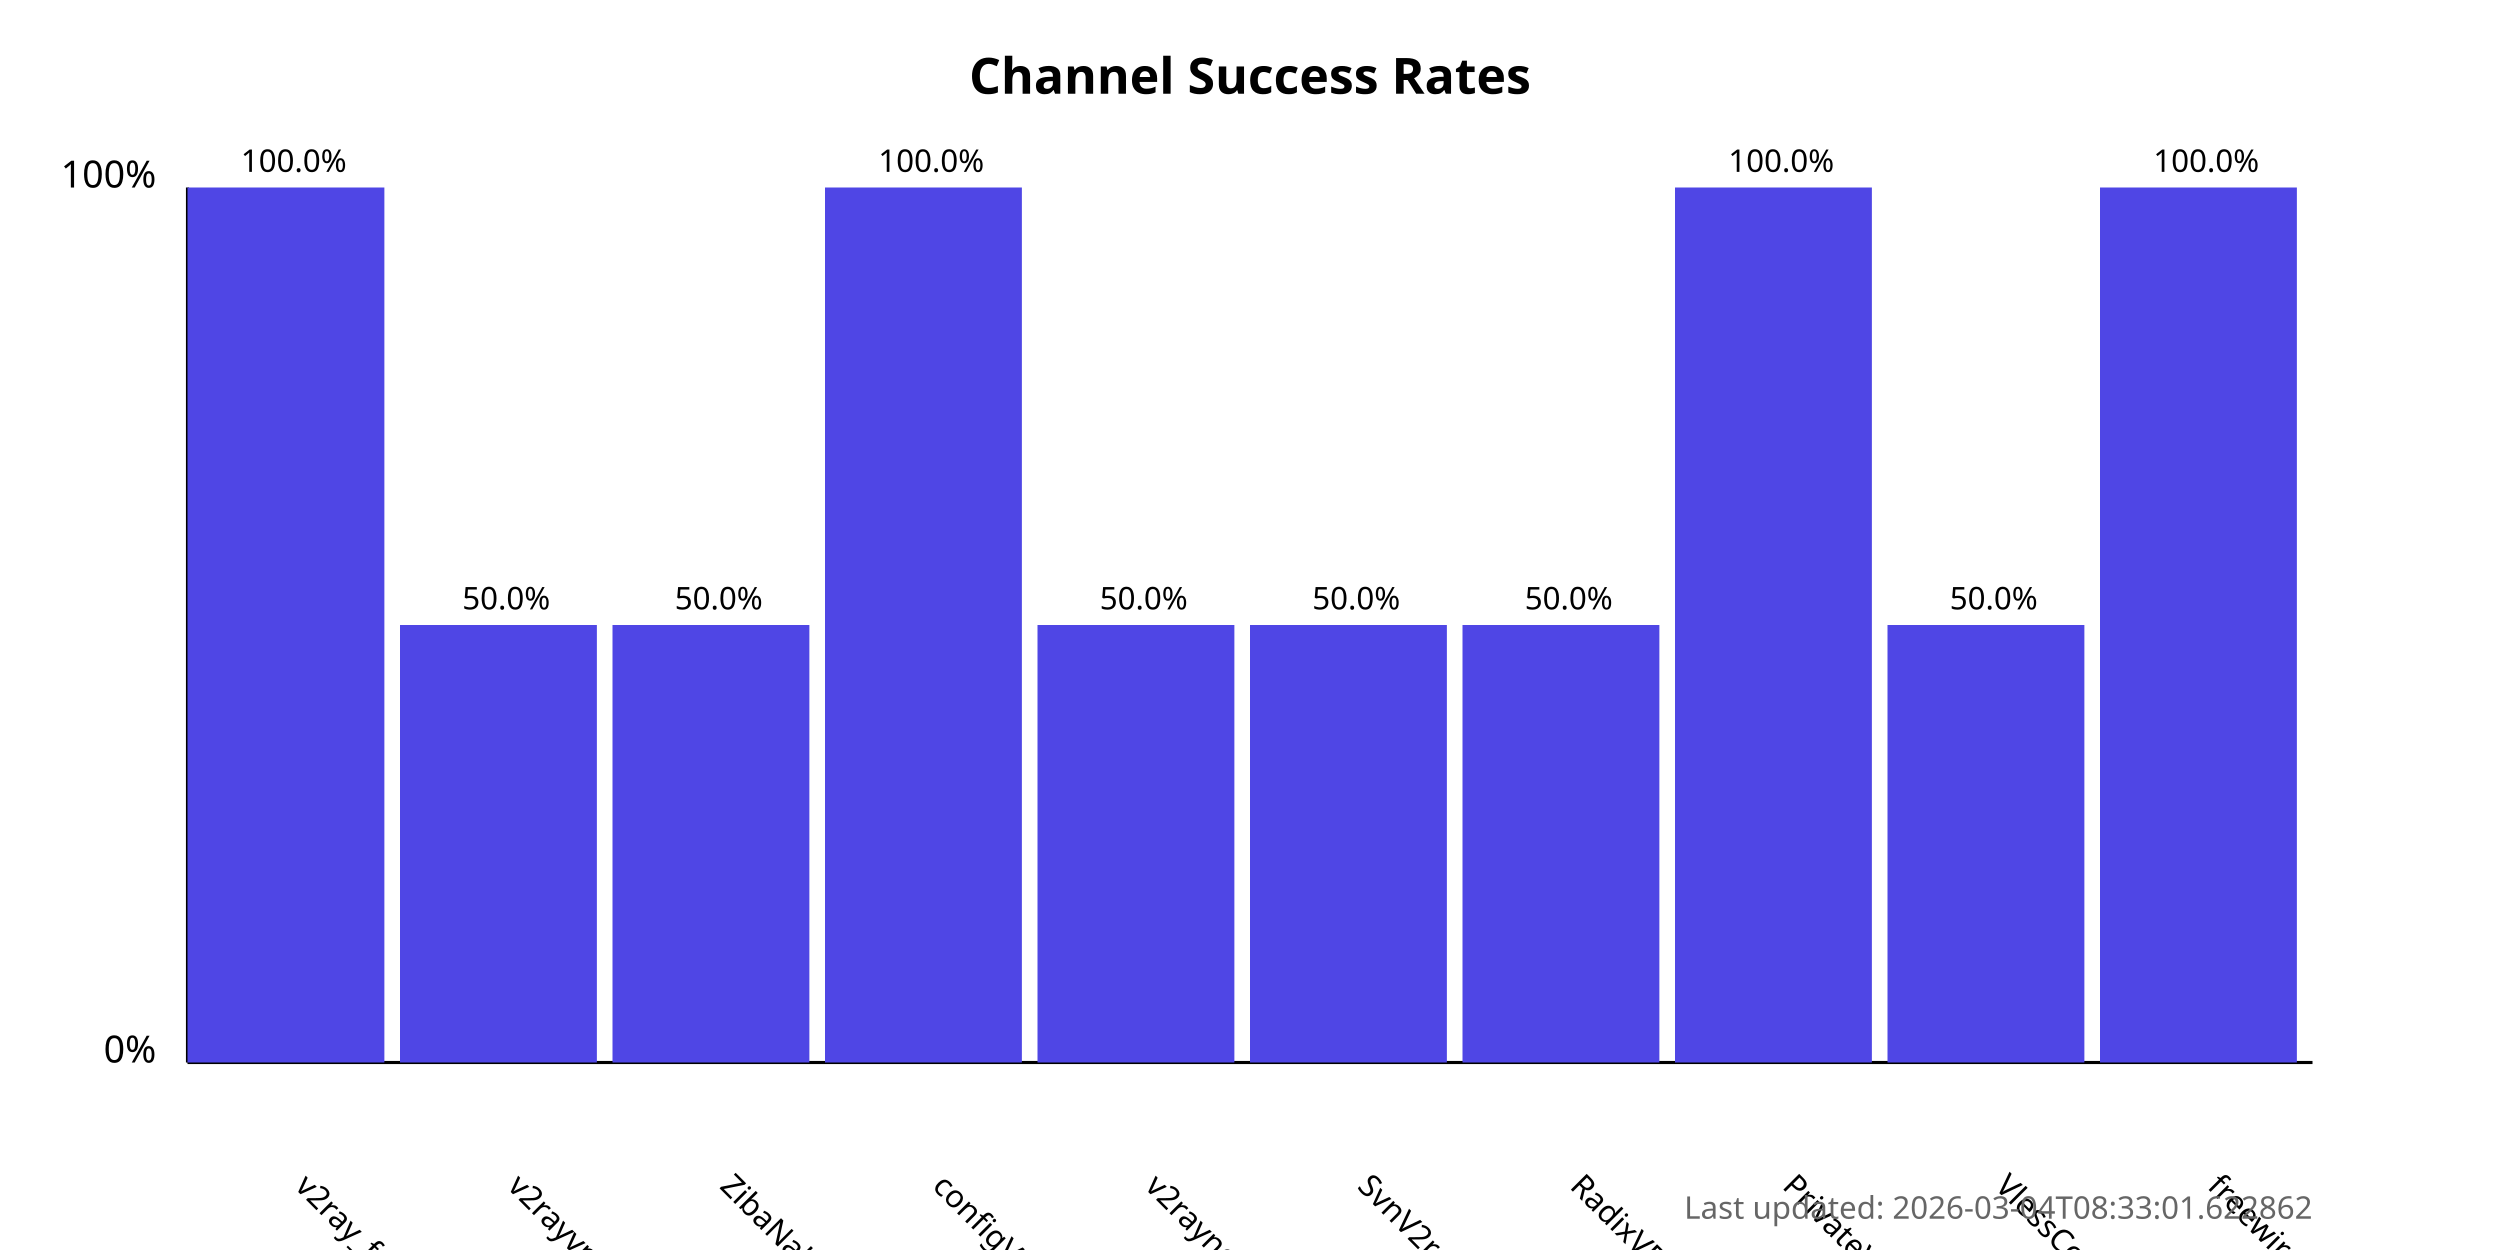
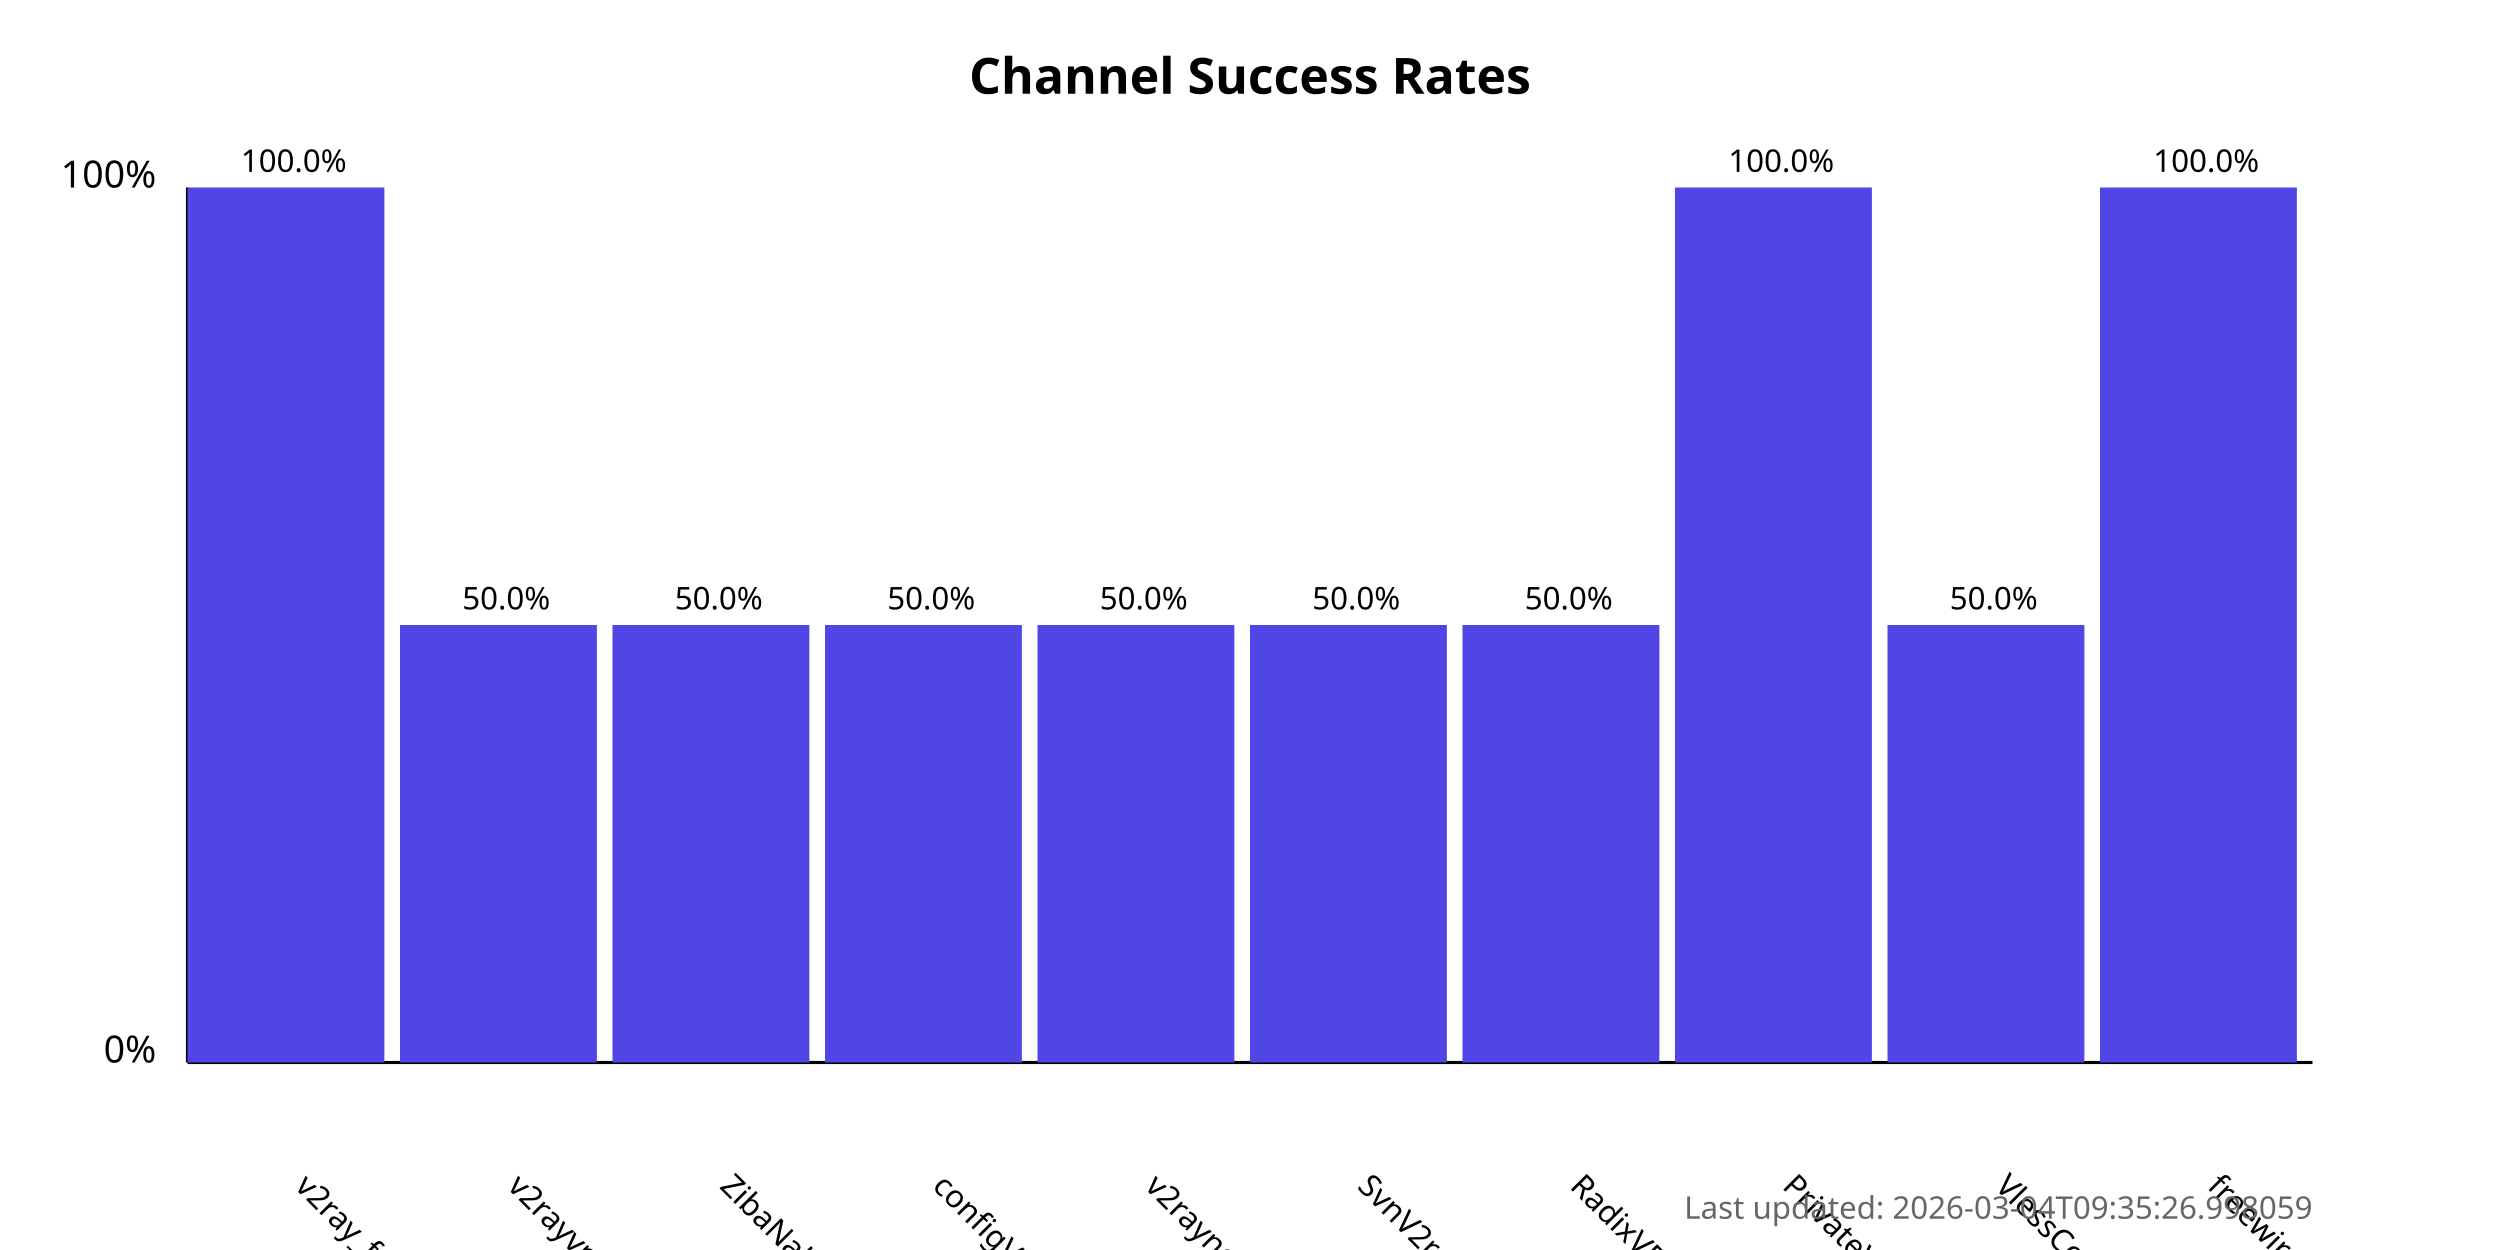
<svg xmlns="http://www.w3.org/2000/svg" width="800" height="400">
  <style>
            .chart-title { font: bold 16px sans-serif; }
            .axis-label { font: 12px sans-serif; }
            .tick-label { font: 10px sans-serif; }
            .bar { fill: #4f46e5; }
            .bar:hover { fill: #6366f1; }
            .timestamp { font: 10px sans-serif; fill: #666; }
        </style>
  <text x="400.0" y="30" text-anchor="middle" class="chart-title">
            Channel Success Rates
        </text>
  <line x1="60" y1="340" x2="60" y2="60" stroke="black" stroke-width="1" />
  <line x1="60" y1="340" x2="740" y2="340" stroke="black" stroke-width="1" />
  <text x="50" y="340" text-anchor="end" class="axis-label">0%</text>
  <text x="50" y="60" text-anchor="end" class="axis-label">100%</text>
  <g>
    <rect x="60" y="60.0" width="63.0" height="280.0" class="bar" />
    <text x="94.0" y="380" transform="rotate(45, 94.0, 380)" text-anchor="start" class="tick-label">
                v2ray_free_conf
            </text>
    <text x="94.0" y="55.0" text-anchor="middle" class="tick-label">
                100.0%
            </text>
  </g>
  <g>
    <rect x="128.0" y="200.0" width="63.0" height="140.0" class="bar" />
    <text x="162.0" y="380" transform="rotate(45, 162.0, 380)" text-anchor="start" class="tick-label">
                v2rayvpno
            </text>
    <text x="162.0" y="195.0" text-anchor="middle" class="tick-label">
                50.0%
            </text>
  </g>
  <g>
    <rect x="196.0" y="200.0" width="63.0" height="140.0" class="bar" />
    <text x="230.0" y="380" transform="rotate(45, 230.0, 380)" text-anchor="start" class="tick-label">
                ZibaNabz
            </text>
    <text x="230.0" y="195.0" text-anchor="middle" class="tick-label">
                50.0%
            </text>
  </g>
  <g>
-     <rect x="264.0" y="60.0" width="63.0" height="280.0" class="bar" />
+     <rect x="264.0" y="200.0" width="63.0" height="140.0" class="bar" />
    <text x="298.0" y="380" transform="rotate(45, 298.0, 380)" text-anchor="start" class="tick-label">
                configV2rayForFree
            </text>
-     <text x="298.0" y="55.0" text-anchor="middle" class="tick-label">
-                 100.0%
+     <text x="298.0" y="195.0" text-anchor="middle" class="tick-label">
+                 50.0%
            </text>
  </g>
  <g>
    <rect x="332.0" y="200.0" width="63.0" height="140.0" class="bar" />
    <text x="366.0" y="380" transform="rotate(45, 366.0, 380)" text-anchor="start" class="tick-label">
                v2rayngvpn
            </text>
    <text x="366.0" y="195.0" text-anchor="middle" class="tick-label">
                50.0%
            </text>
  </g>
  <g>
    <rect x="400.0" y="200.0" width="63.0" height="140.0" class="bar" />
    <text x="434.0" y="380" transform="rotate(45, 434.0, 380)" text-anchor="start" class="tick-label">
                SvnV2ray
            </text>
    <text x="434.0" y="195.0" text-anchor="middle" class="tick-label">
                50.0%
            </text>
  </g>
  <g>
    <rect x="468.0" y="200.0" width="63.0" height="140.0" class="bar" />
    <text x="502.0" y="380" transform="rotate(45, 502.0, 380)" text-anchor="start" class="tick-label">
                RadixVPN
            </text>
    <text x="502.0" y="195.0" text-anchor="middle" class="tick-label">
                50.0%
            </text>
  </g>
  <g>
    <rect x="536.0" y="60.0" width="63.0" height="280.0" class="bar" />
    <text x="570.0" y="380" transform="rotate(45, 570.0, 380)" text-anchor="start" class="tick-label">
                PrivateVPNs
            </text>
    <text x="570.0" y="55.0" text-anchor="middle" class="tick-label">
                100.0%
            </text>
  </g>
  <g>
    <rect x="604.0" y="200.0" width="63.0" height="140.0" class="bar" />
    <text x="638.0" y="380" transform="rotate(45, 638.0, 380)" text-anchor="start" class="tick-label">
                VlessConfig
            </text>
    <text x="638.0" y="195.0" text-anchor="middle" class="tick-label">
                50.0%
            </text>
  </g>
  <g>
    <rect x="672.0" y="60.0" width="63.0" height="280.0" class="bar" />
    <text x="706.0" y="380" transform="rotate(45, 706.0, 380)" text-anchor="start" class="tick-label">
                freewireguard
            </text>
    <text x="706.0" y="55.0" text-anchor="middle" class="tick-label">
                100.0%
            </text>
  </g>
  <text x="740" y="390" text-anchor="end" class="timestamp">
-             Last updated: 2026-03-04T08:33:01.622862
+             Last updated: 2026-03-04T09:35:26.998059
        </text>
</svg>
